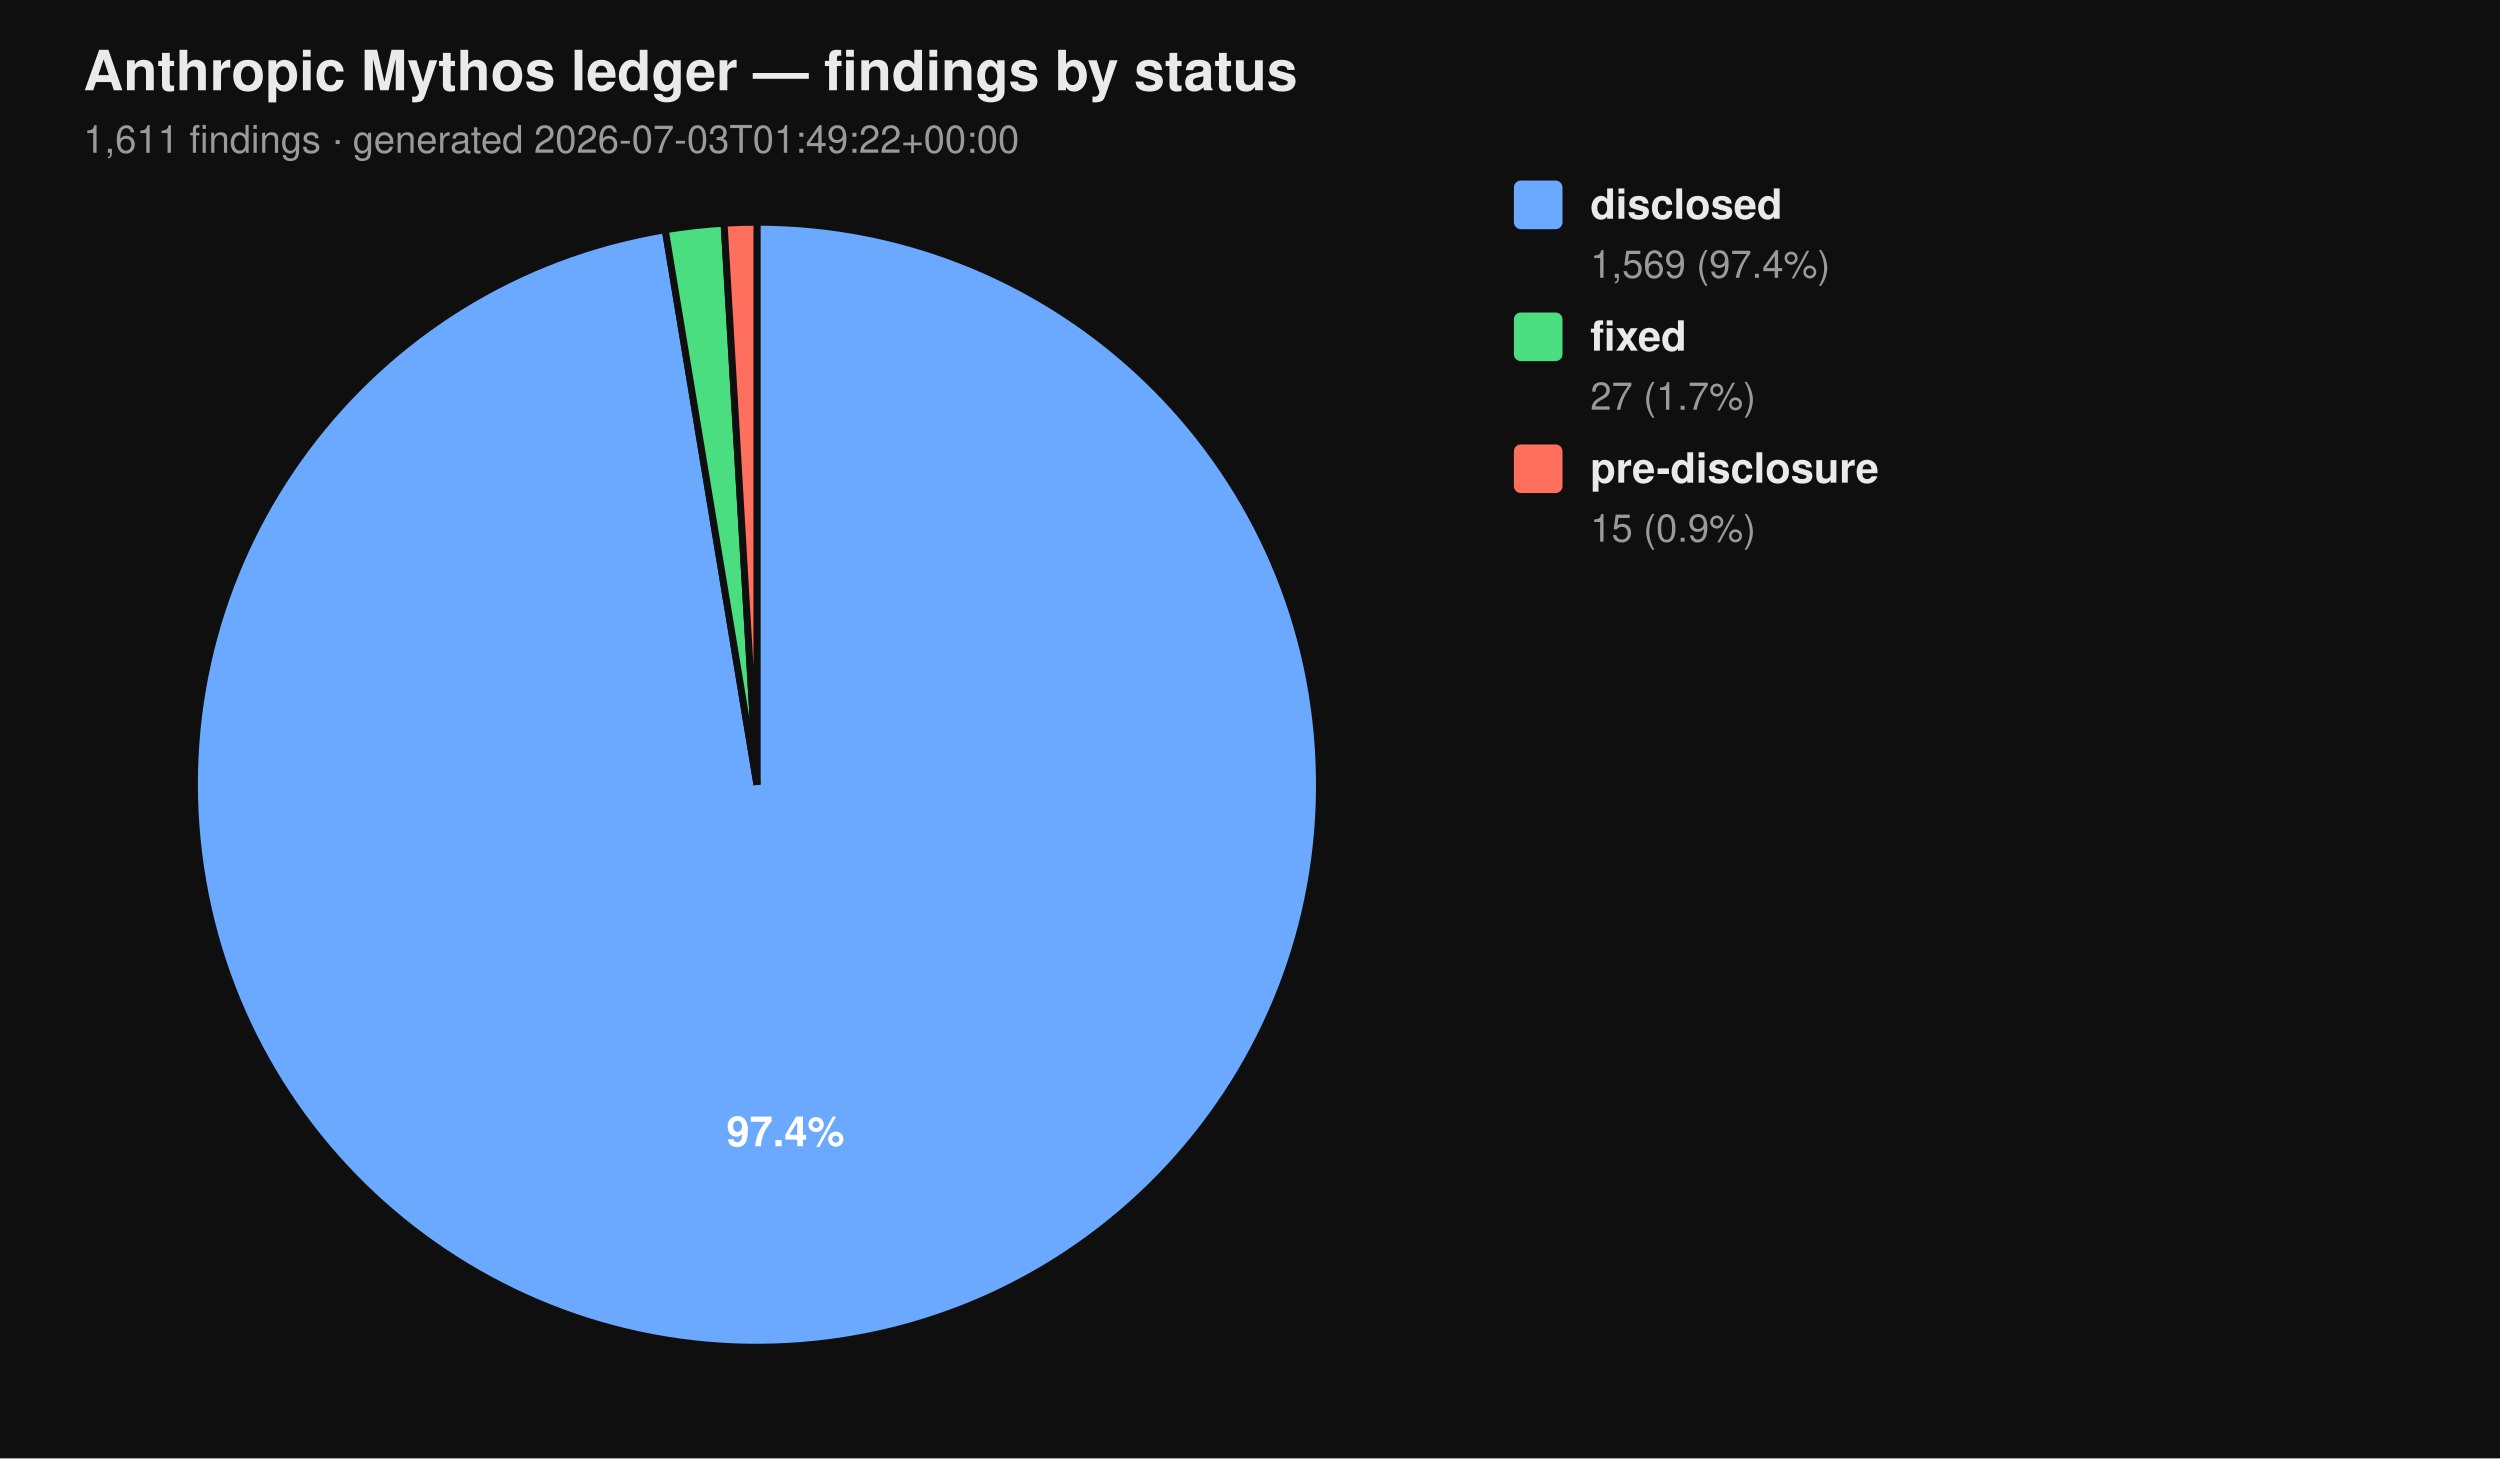
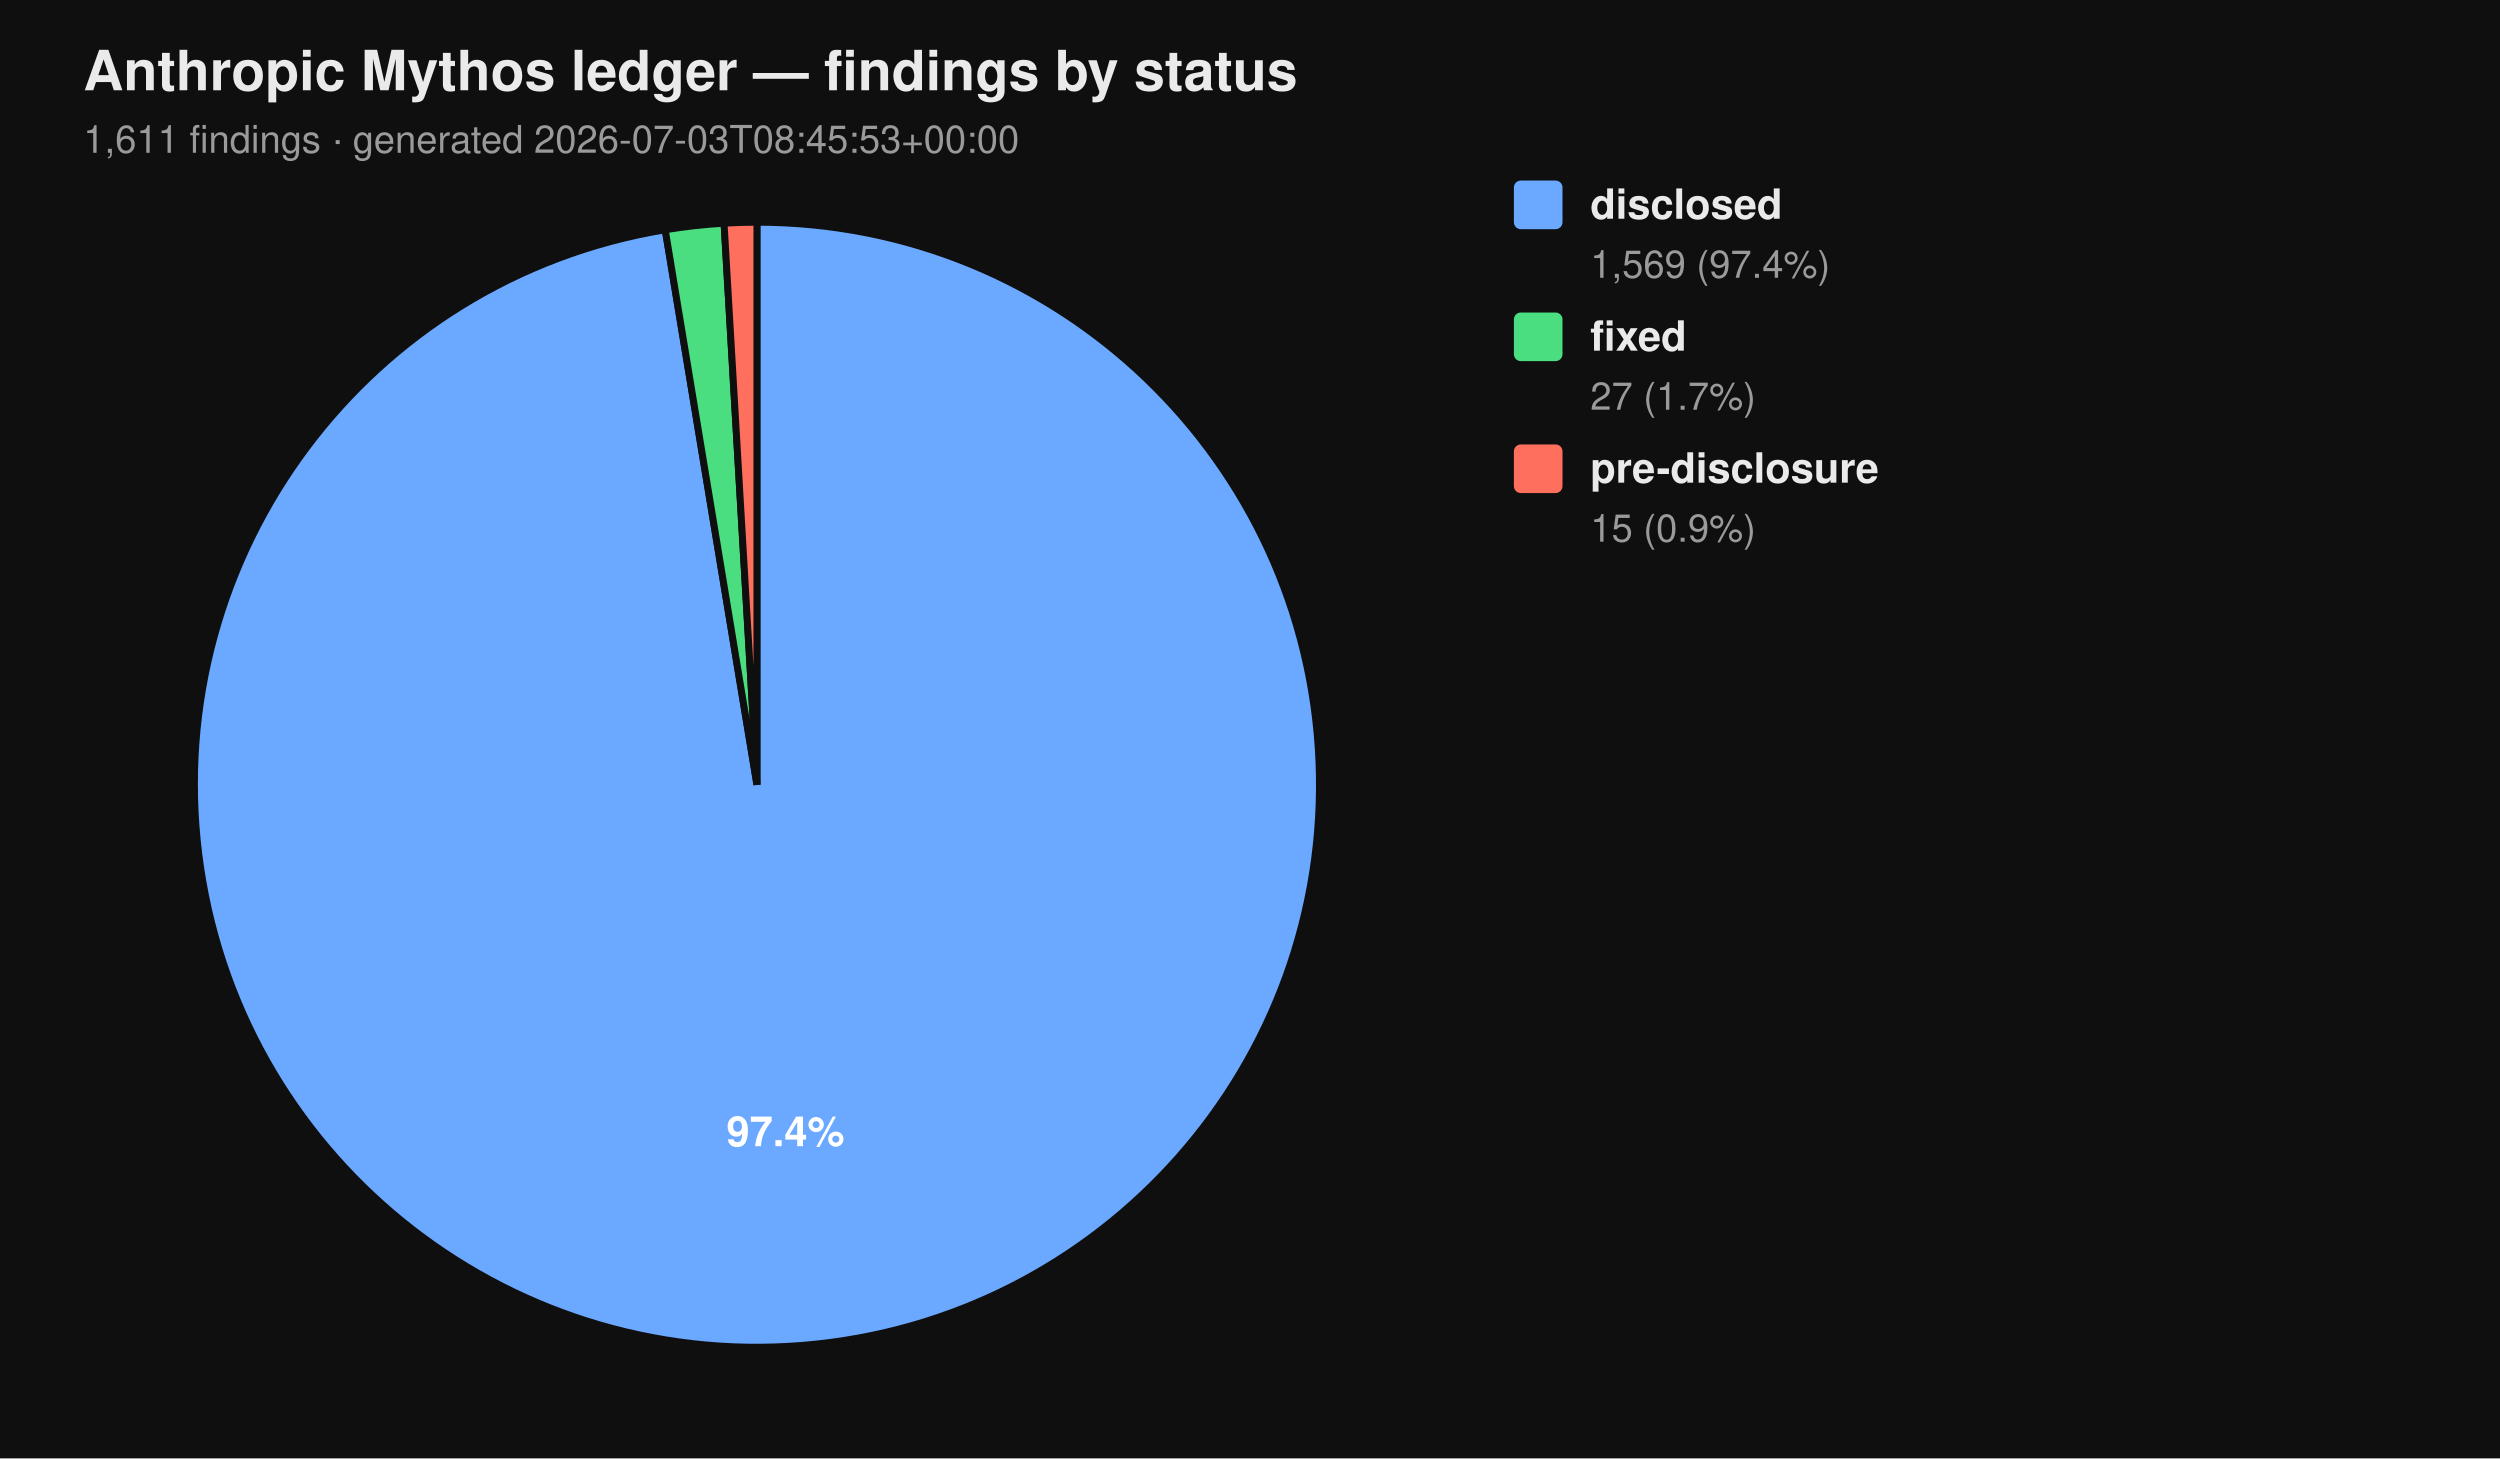
<svg xmlns="http://www.w3.org/2000/svg" viewBox="0 0 720 420" width="720" height="420" font-family="-apple-system, BlinkMacSystemFont, 'Segoe UI', Helvetica, Arial, sans-serif">
  <rect width="100%" height="100%" fill="#0f0f0f" />
  <text x="24" y="26" fill="#eaeaea" font-size="16" font-weight="700">Anthropic Mythos ledger — findings by status</text>
-   <text x="24" y="44" fill="#9a9a9a" font-size="11">1,611 findings  ·  generated 2026-07-03T01:49:22+00:00</text>
+   <text x="24" y="44" fill="#9a9a9a" font-size="11">1,611 findings  ·  generated 2026-07-03T08:45:53+00:00</text>
  <path d="M 218.00 226.00 L 218.00 64.00 A 162.00 162.00 0 1 1 191.58 66.17 Z" fill="#6aa9ff" stroke="#0f0f0f" stroke-width="2" />
  <path d="M 218.00 226.00 L 191.58 66.17 A 162.00 162.00 0 0 1 208.53 64.28 Z" fill="#4ade80" stroke="#0f0f0f" stroke-width="2" />
  <path d="M 218.00 226.00 L 208.53 64.28 A 162.00 162.00 0 0 1 218.00 64.00 Z" fill="#ff6f5e" stroke="#0f0f0f" stroke-width="2" />
  <text x="226.22" y="330.10" text-anchor="middle" fill="#ffffff" font-size="12" font-weight="700">97.4%</text>
  <rect x="436" y="52" width="14" height="14" rx="2" ry="2" fill="#6aa9ff" />
  <text x="458" y="63" fill="#eaeaea" font-size="12" font-weight="600">disclosed</text>
  <text x="458" y="80" fill="#9a9a9a" font-size="11">1,569 (97.4%)</text>
  <rect x="436" y="90" width="14" height="14" rx="2" ry="2" fill="#4ade80" />
  <text x="458" y="101" fill="#eaeaea" font-size="12" font-weight="600">fixed</text>
  <text x="458" y="118" fill="#9a9a9a" font-size="11">27 (1.7%)</text>
  <rect x="436" y="128" width="14" height="14" rx="2" ry="2" fill="#ff6f5e" />
  <text x="458" y="139" fill="#eaeaea" font-size="12" font-weight="600">pre-disclosure</text>
  <text x="458" y="156" fill="#9a9a9a" font-size="11">15 (0.9%)</text>
</svg>
